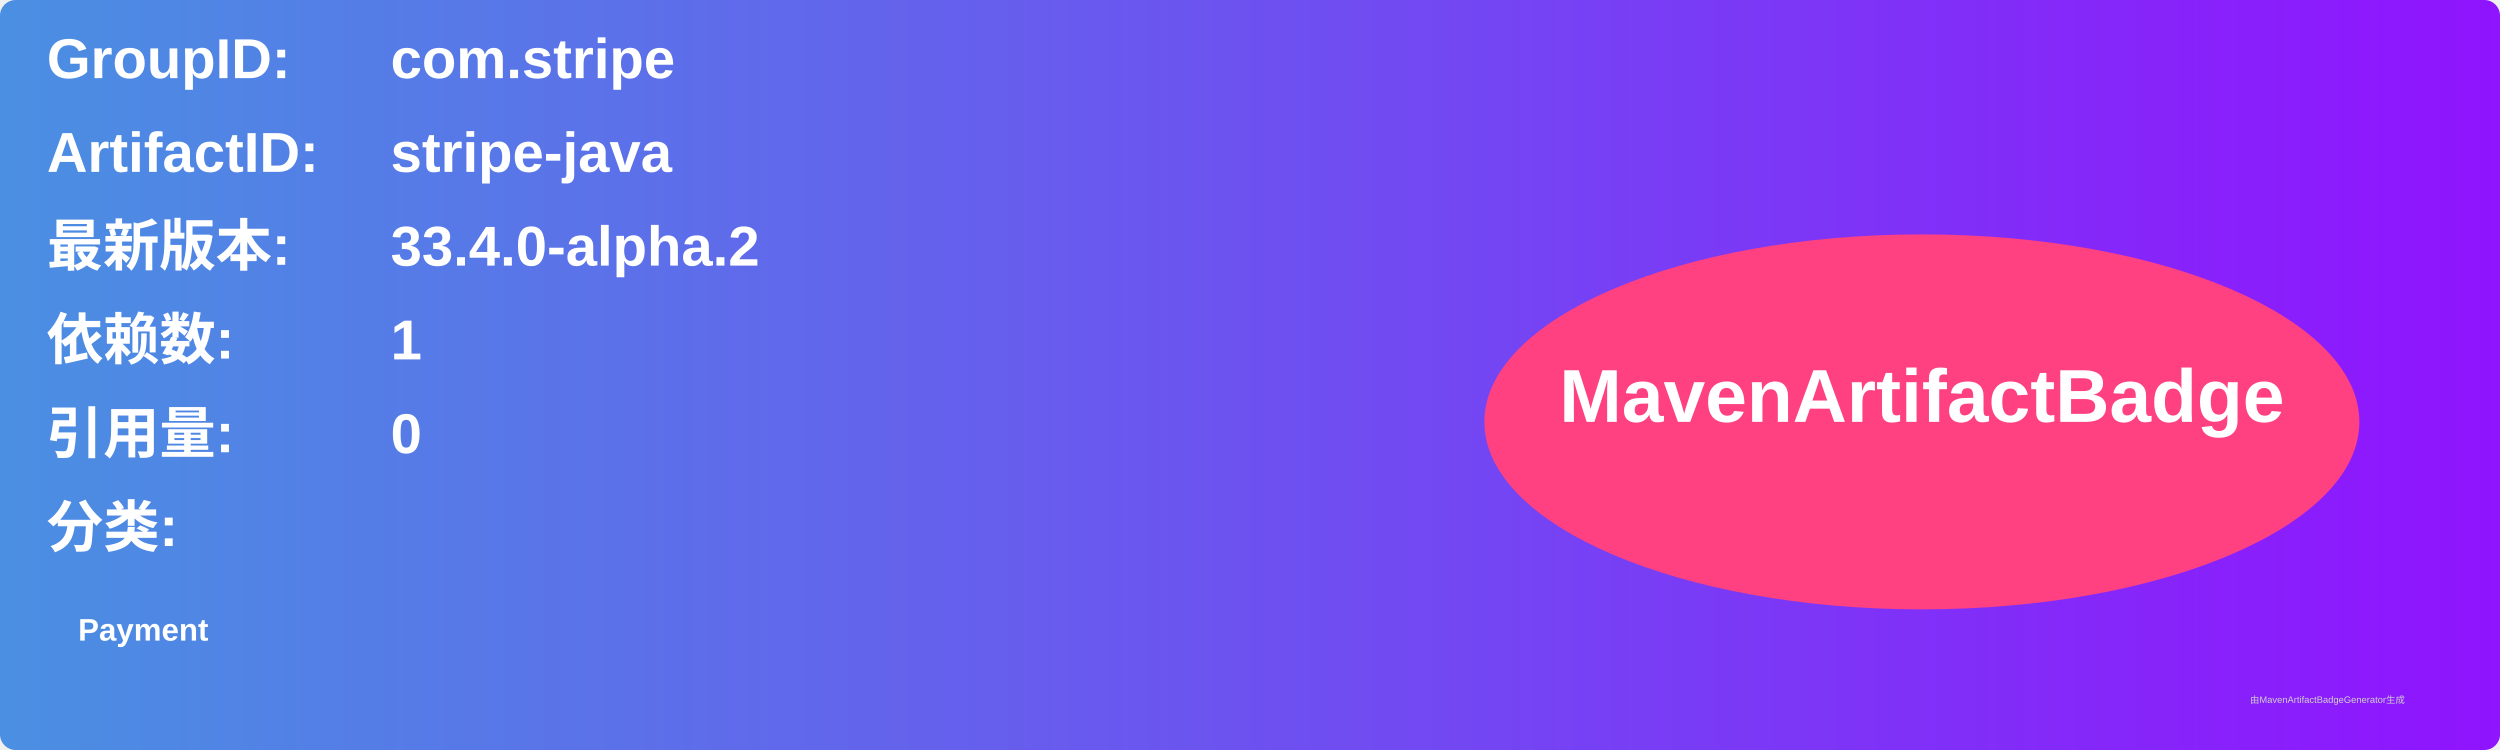
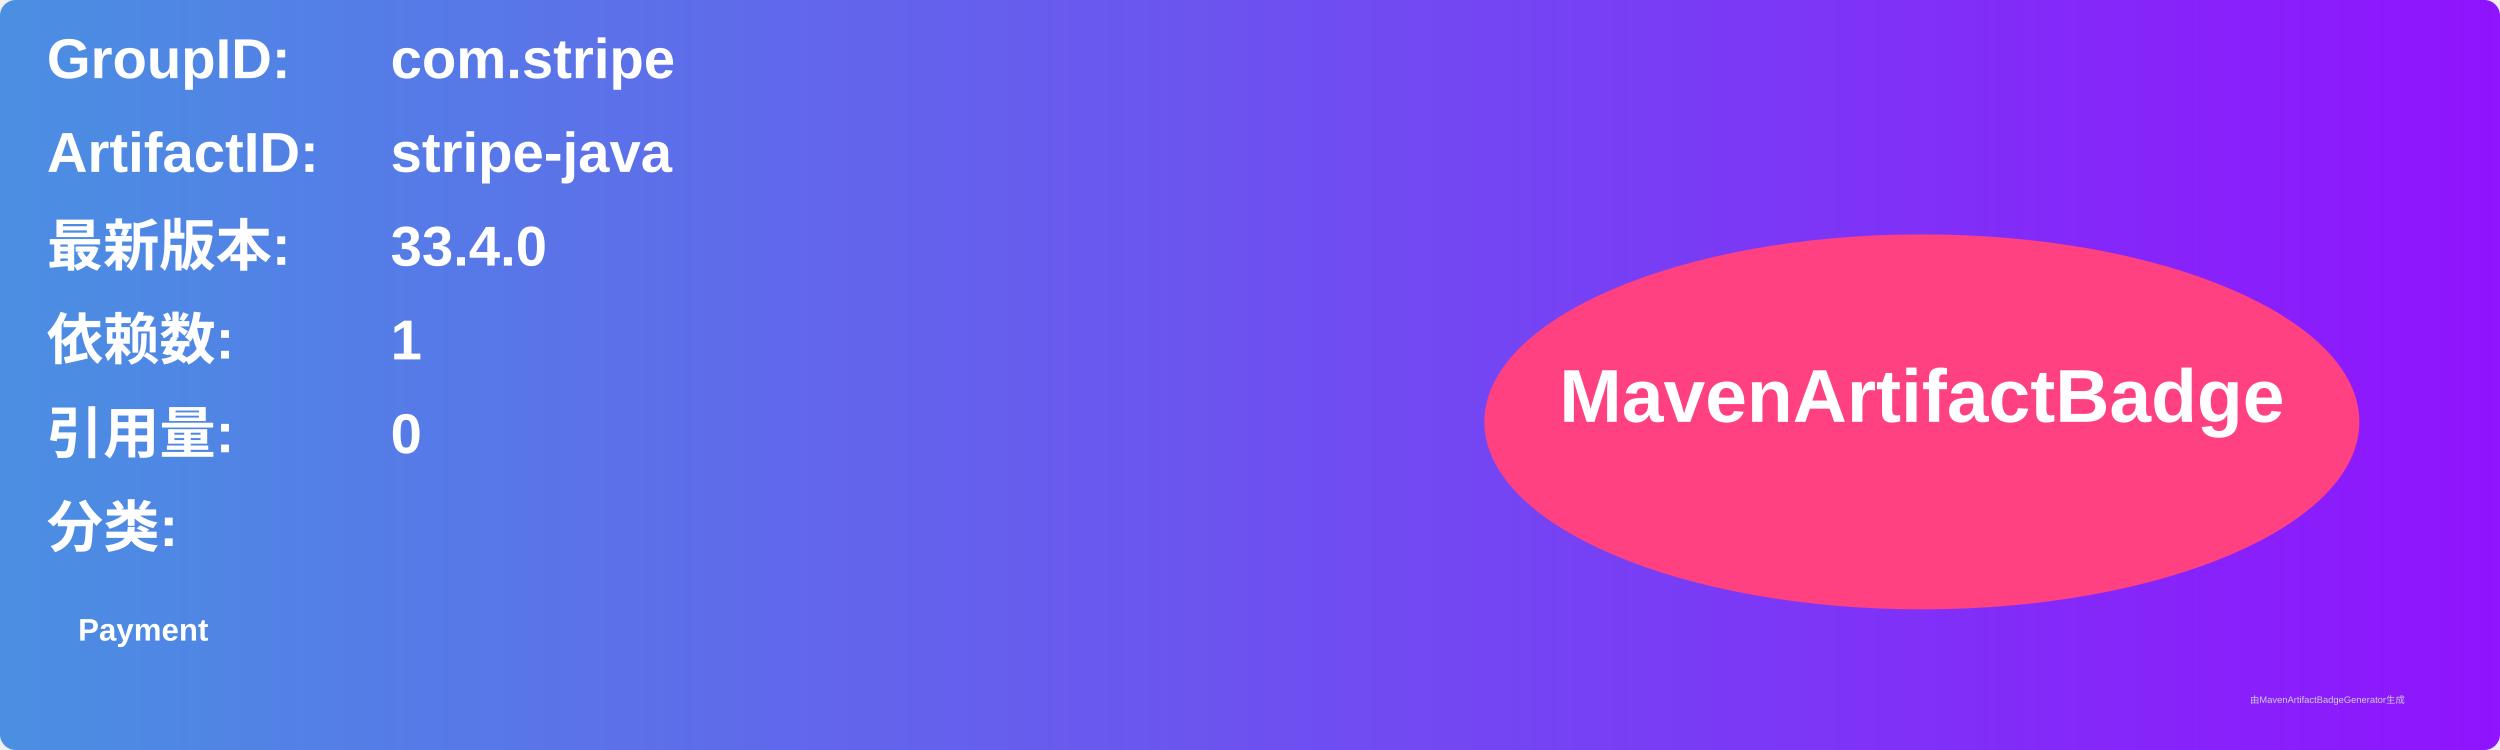
<svg xmlns="http://www.w3.org/2000/svg" width="800" height="240" viewBox="0 0 800 240">
  <linearGradient id="grad" x1="0%" y1="0%" x2="100%" y2="0%">
    <stop offset="0%" stop-color="#4a90e2" />
    <stop offset="100%" stop-color="#9013fe" />
  </linearGradient>
  <rect width="100%" height="100%" rx="5" ry="5" fill="url(#grad)" />
  <g transform="translate(15, 15)">
    <text x="0" y="10" font-family="Arial" font-size="18" fill="white" font-weight="bold" width="260">GroupID:</text>
    <text x="110" y="10" font-family="Arial" font-size="18" fill="white" font-weight="bold" width="460">com.stripe</text>
    <text x="0" y="40" font-family="Arial" font-size="18" fill="white" font-weight="bold" width="260">ArtifactID:</text>
    <text x="110" y="40" font-family="Arial" font-size="18" fill="white" font-weight="bold" width="460">stripe-java</text>
    <text x="0" y="70" font-family="Arial" font-size="18" fill="white" font-weight="bold">最新版本:</text>
    <text x="110" y="70" font-family="Arial" font-size="18" fill="white" font-weight="bold">
-       <tspan font-weight="bold">33.4.0-alpha.2</tspan>
+       <tspan font-weight="bold">33.4.0</tspan>
    </text>
    <text x="0" y="100" font-family="Arial" font-size="18" fill="white" font-weight="bold">依赖数: </text>
    <text x="110" y="100" font-family="Arial" font-size="18" fill="white">
      <tspan font-weight="bold">1</tspan>
    </text>
    <text x="0" y="130" font-family="Arial" font-size="18" fill="white" font-weight="bold">引用量: </text>
    <text x="110" y="130" font-family="Arial" font-size="18" fill="white">
      <tspan font-weight="bold">0</tspan>
    </text>
    <text x="0" y="160" font-family="Arial" font-size="18" fill="white" font-weight="bold">分类:</text>
    <text x="10" y="190" font-family="Arial" font-size="10" fill="white">
      <tspan font-weight="bold">Payment</tspan>
    </text>
    <ellipse cx="600" cy="120" rx="140" ry="60" fill="#ff4081" />
    <text x="600" y="120" text-anchor="middle" font-family="Arial" font-size="24" fill="white" font-weight="bold">MavenArtifactBadge</text>
  </g>
  <text x="720" y="225" font-family="Arial" font-size="3" fill="#d0d0d0">由MavenArtifactBadgeGenerator生成</text>
</svg>
